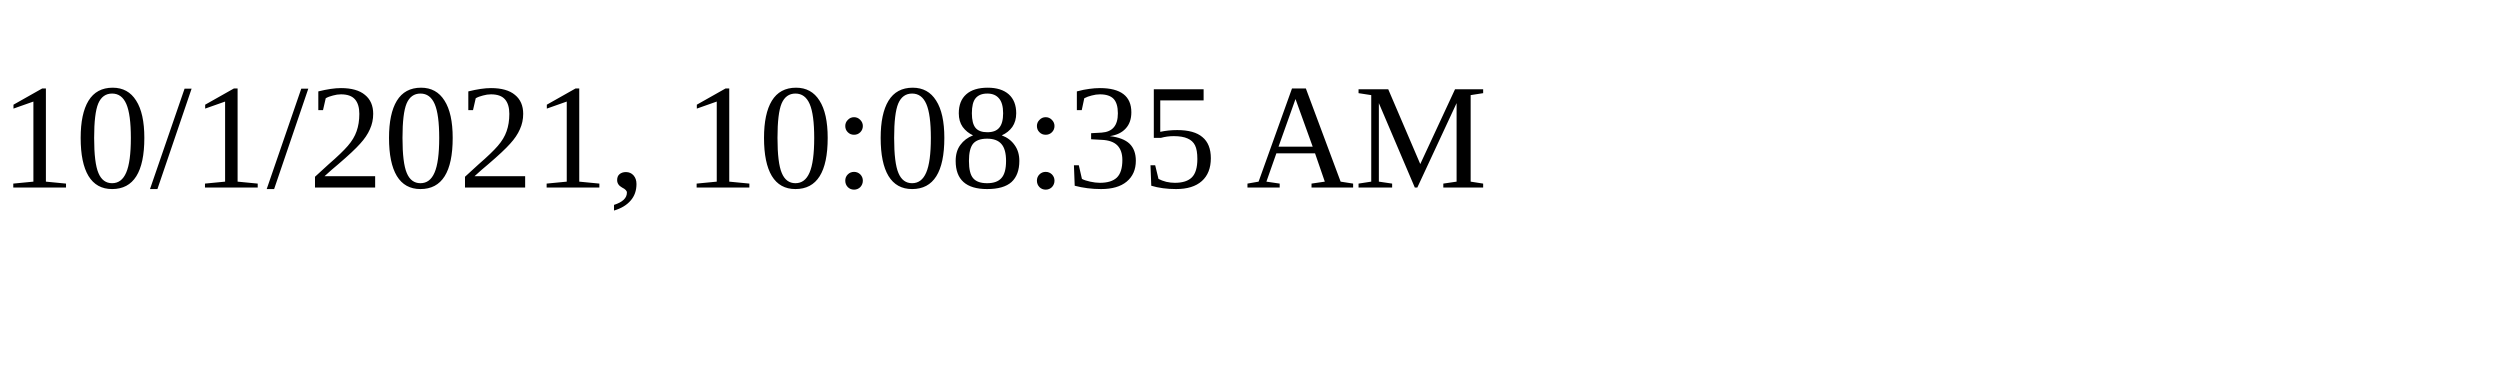
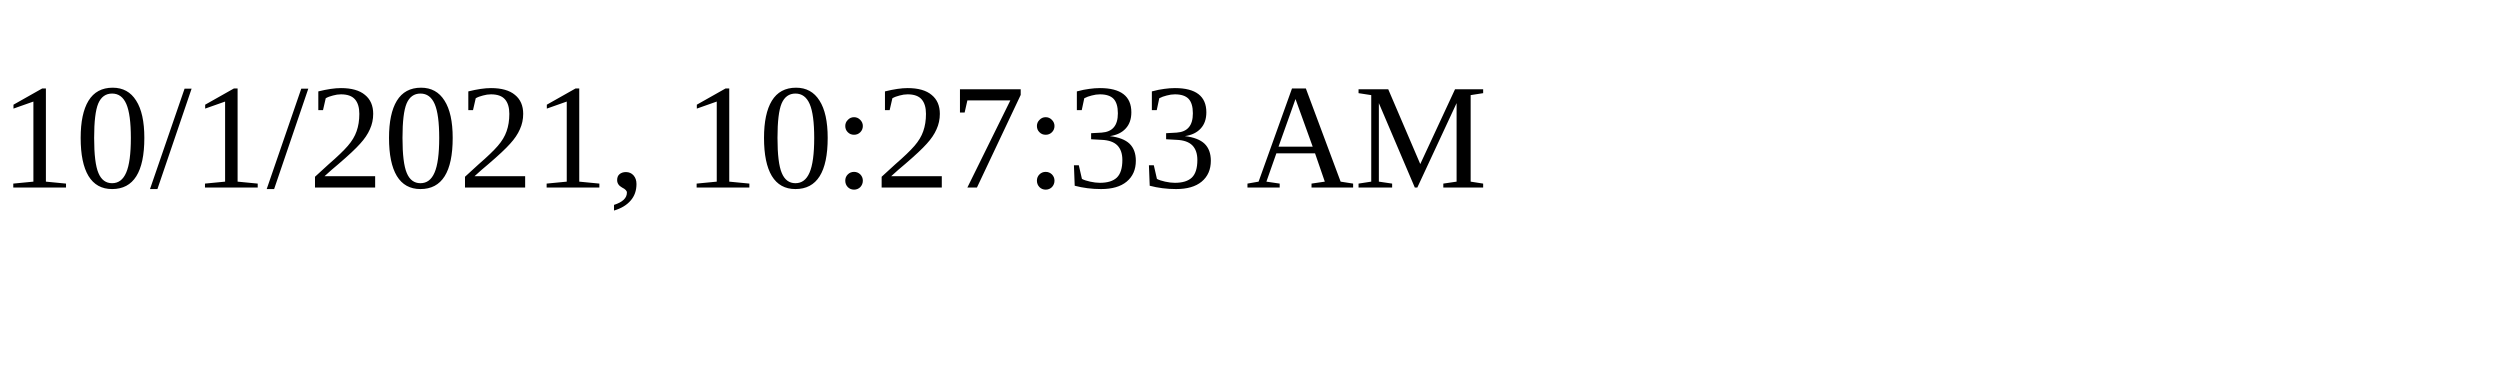
<svg xmlns="http://www.w3.org/2000/svg" height="30" width="200">
-   <text x="0" y="15">10/1/2021, 10:08:35 AM</text>
+   <text x="0" y="15">10/1/2021, 10:27:33 AM</text>
</svg>
